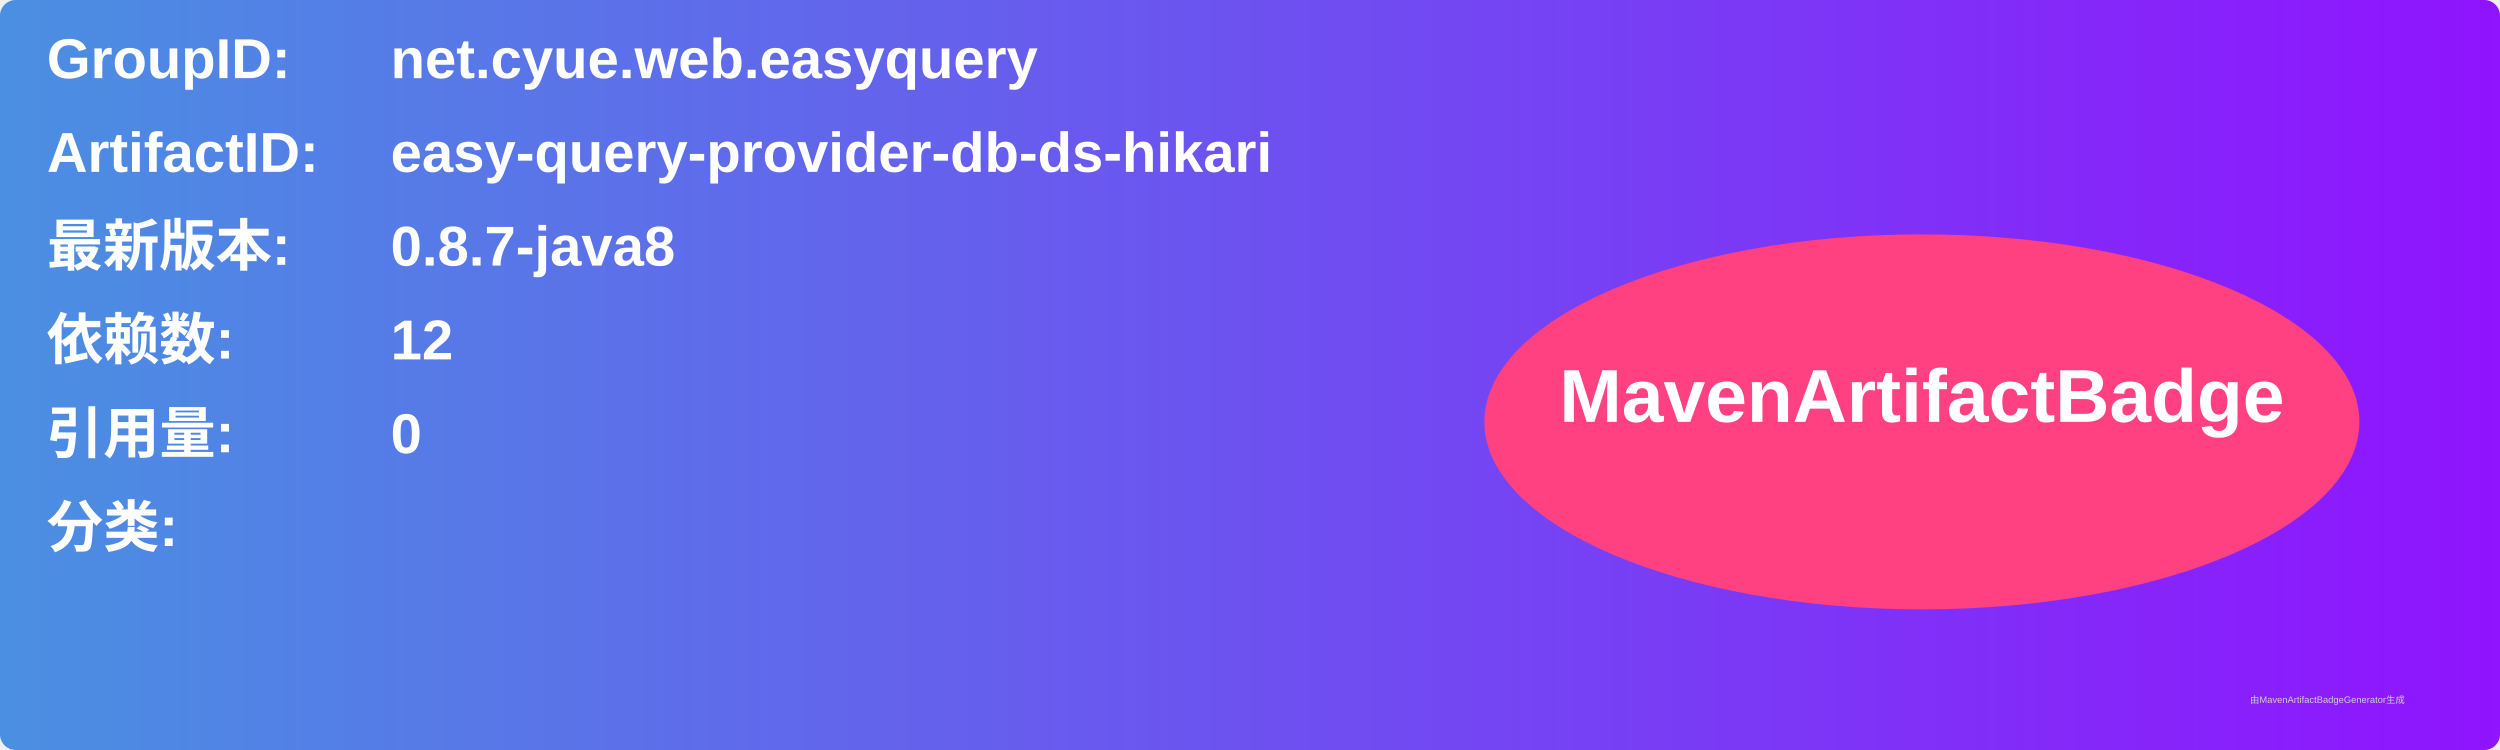
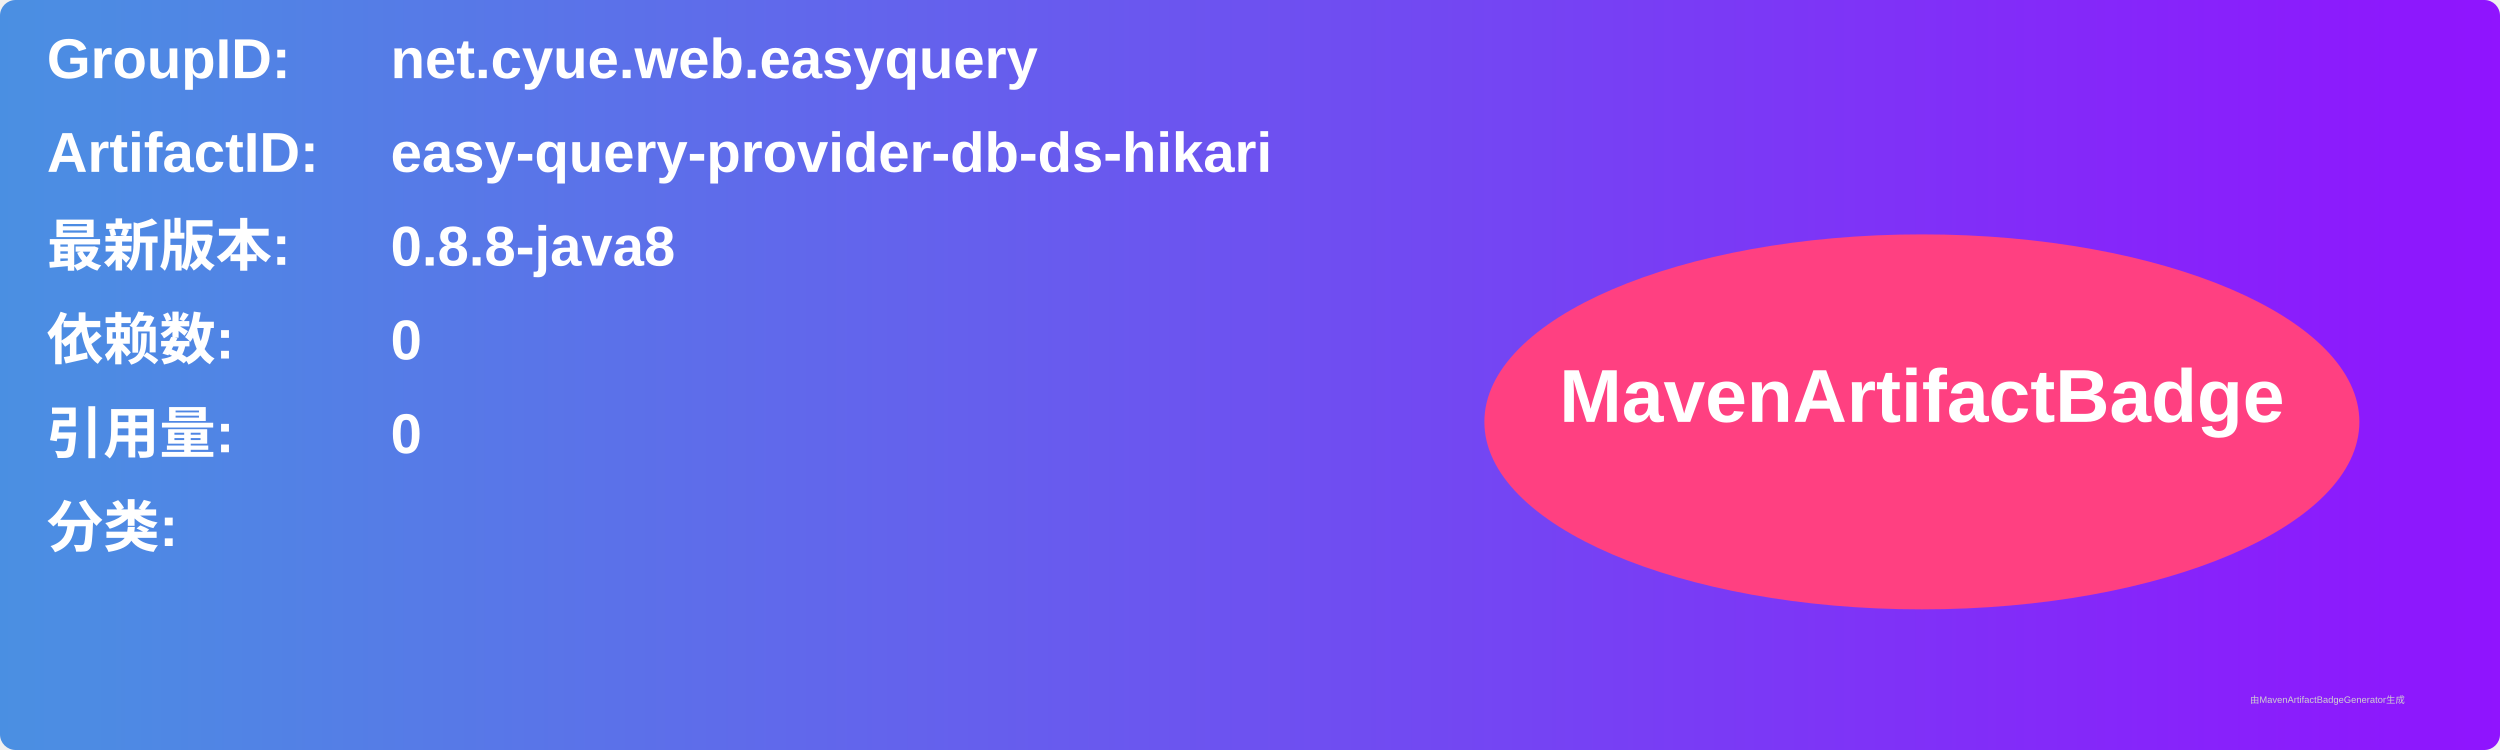
<svg xmlns="http://www.w3.org/2000/svg" width="800" height="240" viewBox="0 0 800 240">
  <linearGradient id="grad" x1="0%" y1="0%" x2="100%" y2="0%">
    <stop offset="0%" stop-color="#4a90e2" />
    <stop offset="100%" stop-color="#9013fe" />
  </linearGradient>
  <rect width="100%" height="100%" rx="5" ry="5" fill="url(#grad)" />
  <g transform="translate(15, 15)">
    <text x="0" y="10" font-family="Arial" font-size="18" fill="white" font-weight="bold" width="260">GroupID:</text>
    <text x="110" y="10" font-family="Arial" font-size="18" fill="white" font-weight="bold" width="460">net.cyue.web.easyquery</text>
    <text x="0" y="40" font-family="Arial" font-size="18" fill="white" font-weight="bold" width="260">ArtifactID:</text>
    <text x="110" y="40" font-family="Arial" font-size="18" fill="white" font-weight="bold" width="460">easy-query-provider-db-ds-hikari</text>
    <text x="0" y="70" font-family="Arial" font-size="18" fill="white" font-weight="bold">最新版本:</text>
    <text x="110" y="70" font-family="Arial" font-size="18" fill="white" font-weight="bold">
-       <tspan font-weight="bold">0.8.7-java8</tspan>
+       <tspan font-weight="bold">0.8.8-java8</tspan>
    </text>
    <text x="0" y="100" font-family="Arial" font-size="18" fill="white" font-weight="bold">依赖数: </text>
    <text x="110" y="100" font-family="Arial" font-size="18" fill="white">
-       <tspan font-weight="bold">12</tspan>
+       <tspan font-weight="bold">0</tspan>
    </text>
    <text x="0" y="130" font-family="Arial" font-size="18" fill="white" font-weight="bold">引用量: </text>
    <text x="110" y="130" font-family="Arial" font-size="18" fill="white">
      <tspan font-weight="bold">0</tspan>
    </text>
    <text x="0" y="160" font-family="Arial" font-size="18" fill="white" font-weight="bold">分类:</text>
    <text x="10" y="190" font-family="Arial" font-size="10" fill="white">
      <tspan font-weight="bold" />
    </text>
    <ellipse cx="600" cy="120" rx="140" ry="60" fill="#ff4081" />
    <text x="600" y="120" text-anchor="middle" font-family="Arial" font-size="24" fill="white" font-weight="bold">MavenArtifactBadge</text>
  </g>
  <text x="720" y="225" font-family="Arial" font-size="3" fill="#d0d0d0">由MavenArtifactBadgeGenerator生成</text>
</svg>
